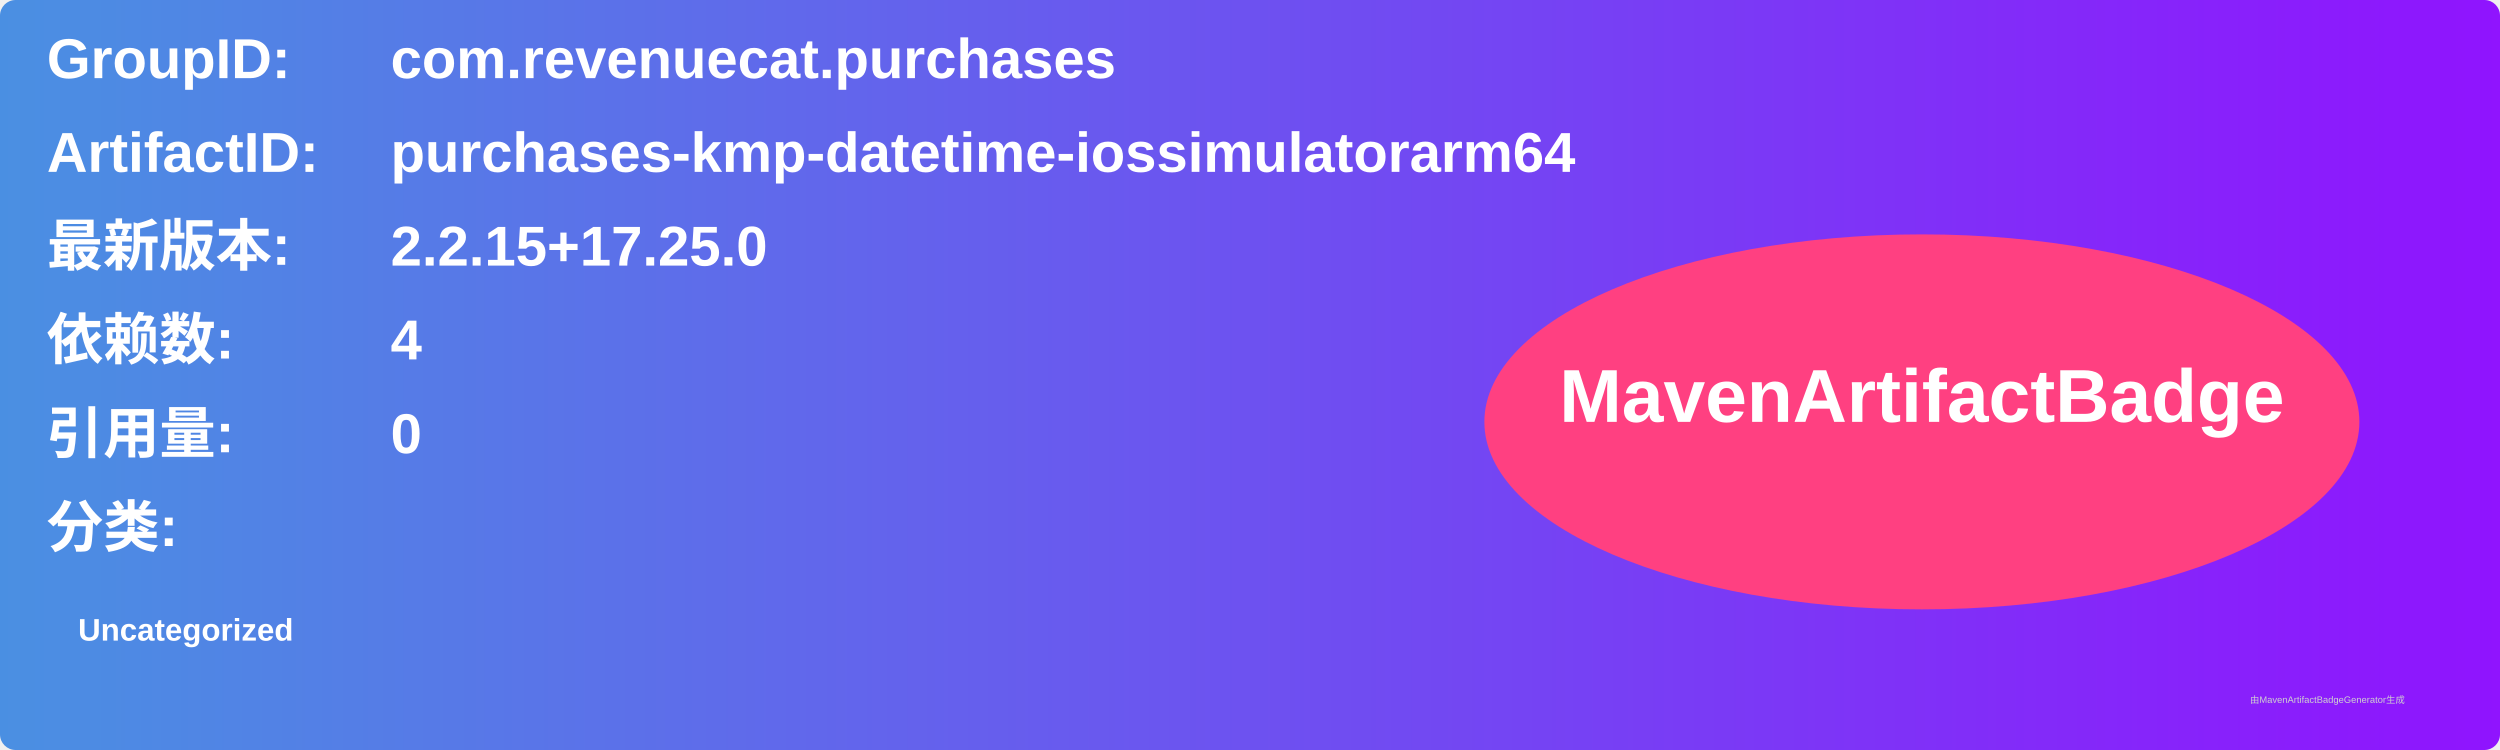
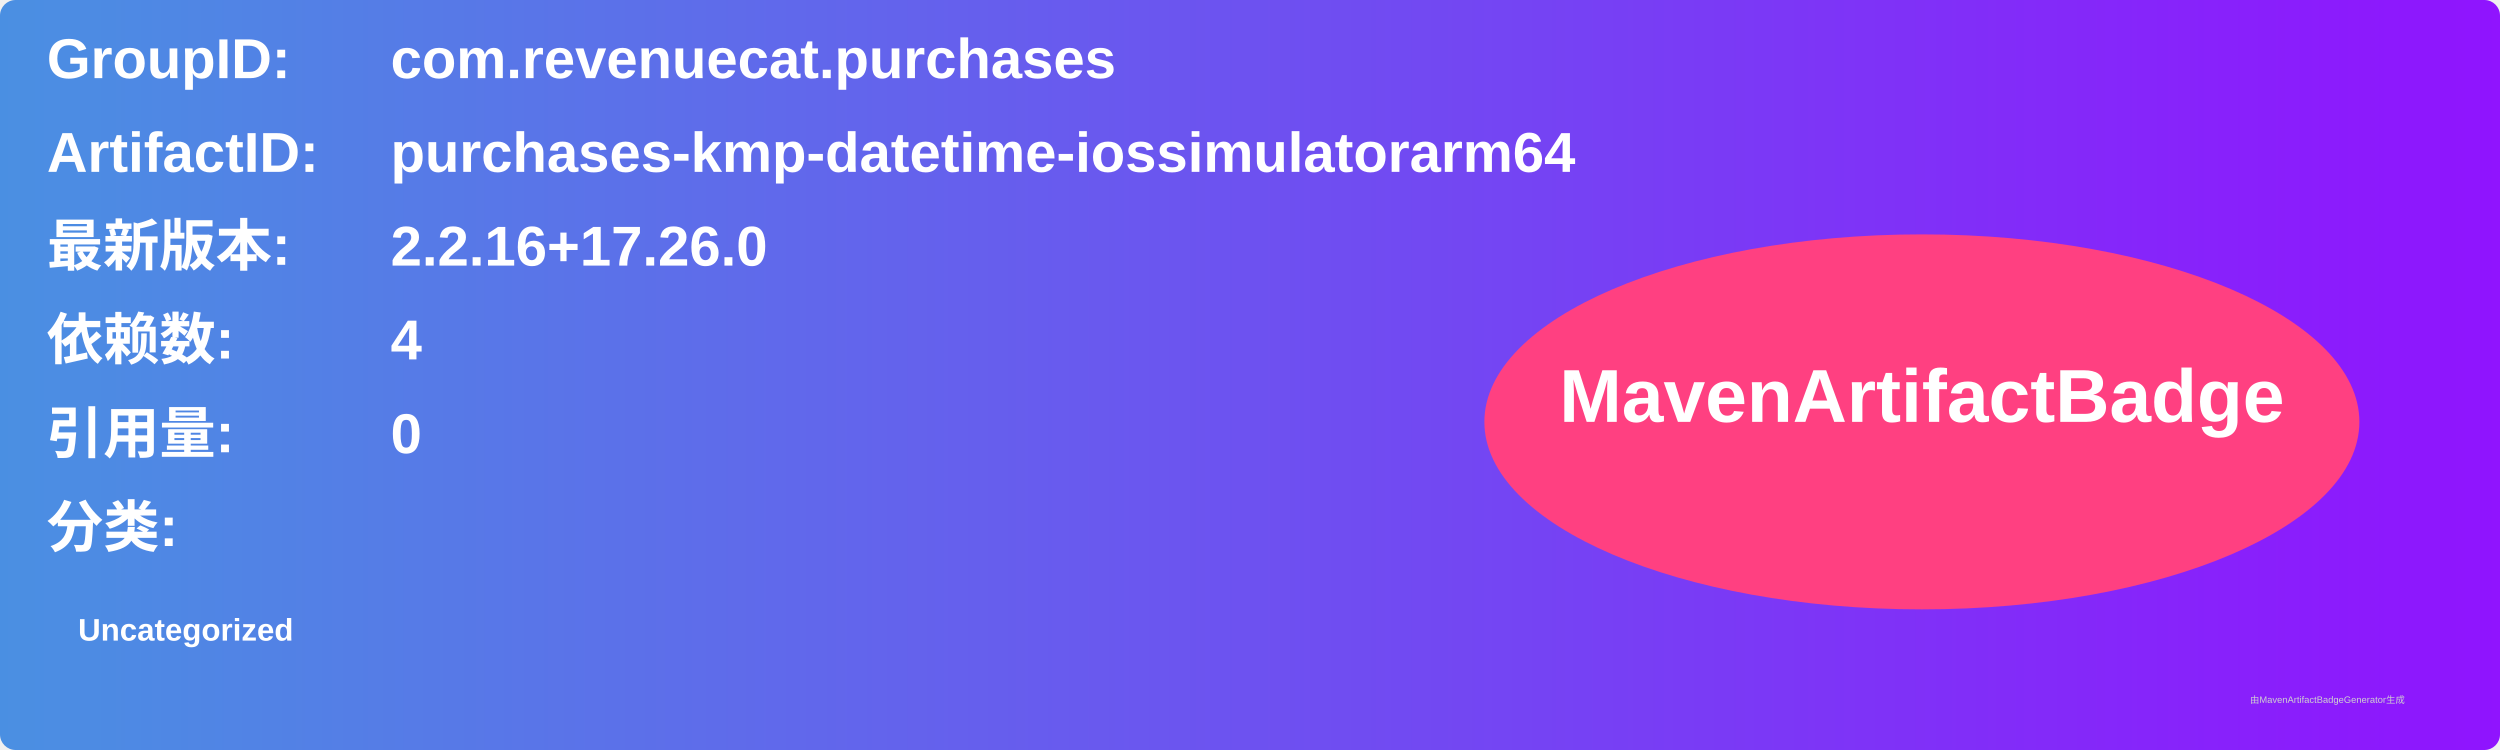
<svg xmlns="http://www.w3.org/2000/svg" width="800" height="240" viewBox="0 0 800 240">
  <linearGradient id="grad" x1="0%" y1="0%" x2="100%" y2="0%">
    <stop offset="0%" stop-color="#4a90e2" />
    <stop offset="100%" stop-color="#9013fe" />
  </linearGradient>
  <rect width="100%" height="100%" rx="5" ry="5" fill="url(#grad)" />
  <g transform="translate(15, 15)">
    <text x="0" y="10" font-family="Arial" font-size="18" fill="white" font-weight="bold" width="260">GroupID:</text>
    <text x="110" y="10" font-family="Arial" font-size="18" fill="white" font-weight="bold" width="460">com.revenuecat.purchases</text>
    <text x="0" y="40" font-family="Arial" font-size="18" fill="white" font-weight="bold" width="260">ArtifactID:</text>
    <text x="110" y="40" font-family="Arial" font-size="18" fill="white" font-weight="bold" width="460">purchases-kmp-datetime-iossimulatorarm64</text>
    <text x="0" y="70" font-family="Arial" font-size="18" fill="white" font-weight="bold">最新版本:</text>
    <text x="110" y="70" font-family="Arial" font-size="18" fill="white" font-weight="bold">
-       <tspan font-weight="bold">2.2.15+17.25.0</tspan>
+       <tspan font-weight="bold">2.2.16+17.26.0</tspan>
    </text>
    <text x="0" y="100" font-family="Arial" font-size="18" fill="white" font-weight="bold">依赖数: </text>
    <text x="110" y="100" font-family="Arial" font-size="18" fill="white">
      <tspan font-weight="bold">4</tspan>
    </text>
    <text x="0" y="130" font-family="Arial" font-size="18" fill="white" font-weight="bold">引用量: </text>
    <text x="110" y="130" font-family="Arial" font-size="18" fill="white">
      <tspan font-weight="bold">0</tspan>
    </text>
    <text x="0" y="160" font-family="Arial" font-size="18" fill="white" font-weight="bold">分类:</text>
    <text x="10" y="190" font-family="Arial" font-size="10" fill="white">
      <tspan font-weight="bold">Uncategorized</tspan>
    </text>
    <ellipse cx="600" cy="120" rx="140" ry="60" fill="#ff4081" />
    <text x="600" y="120" text-anchor="middle" font-family="Arial" font-size="24" fill="white" font-weight="bold">MavenArtifactBadge</text>
  </g>
  <text x="720" y="225" font-family="Arial" font-size="3" fill="#d0d0d0">由MavenArtifactBadgeGenerator生成</text>
</svg>
